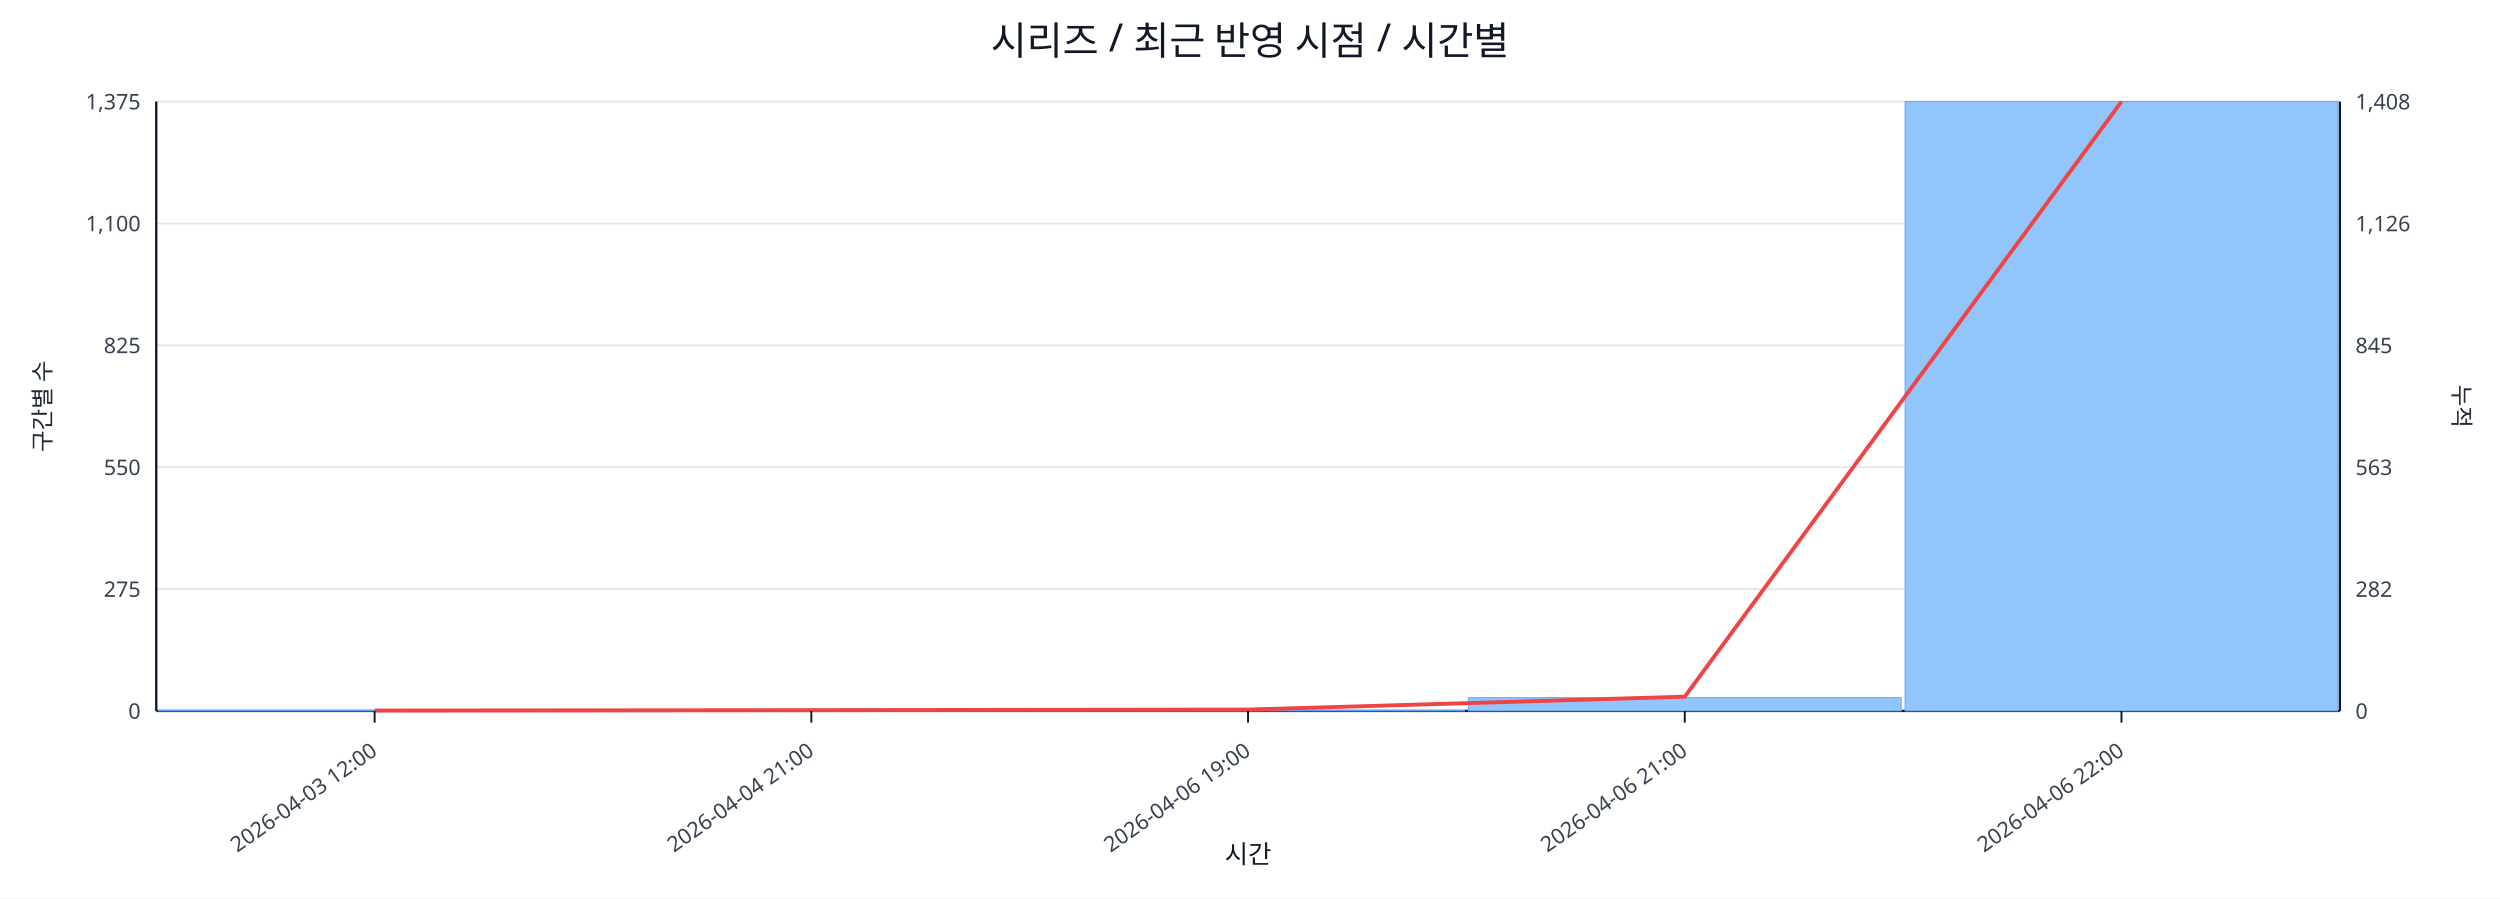
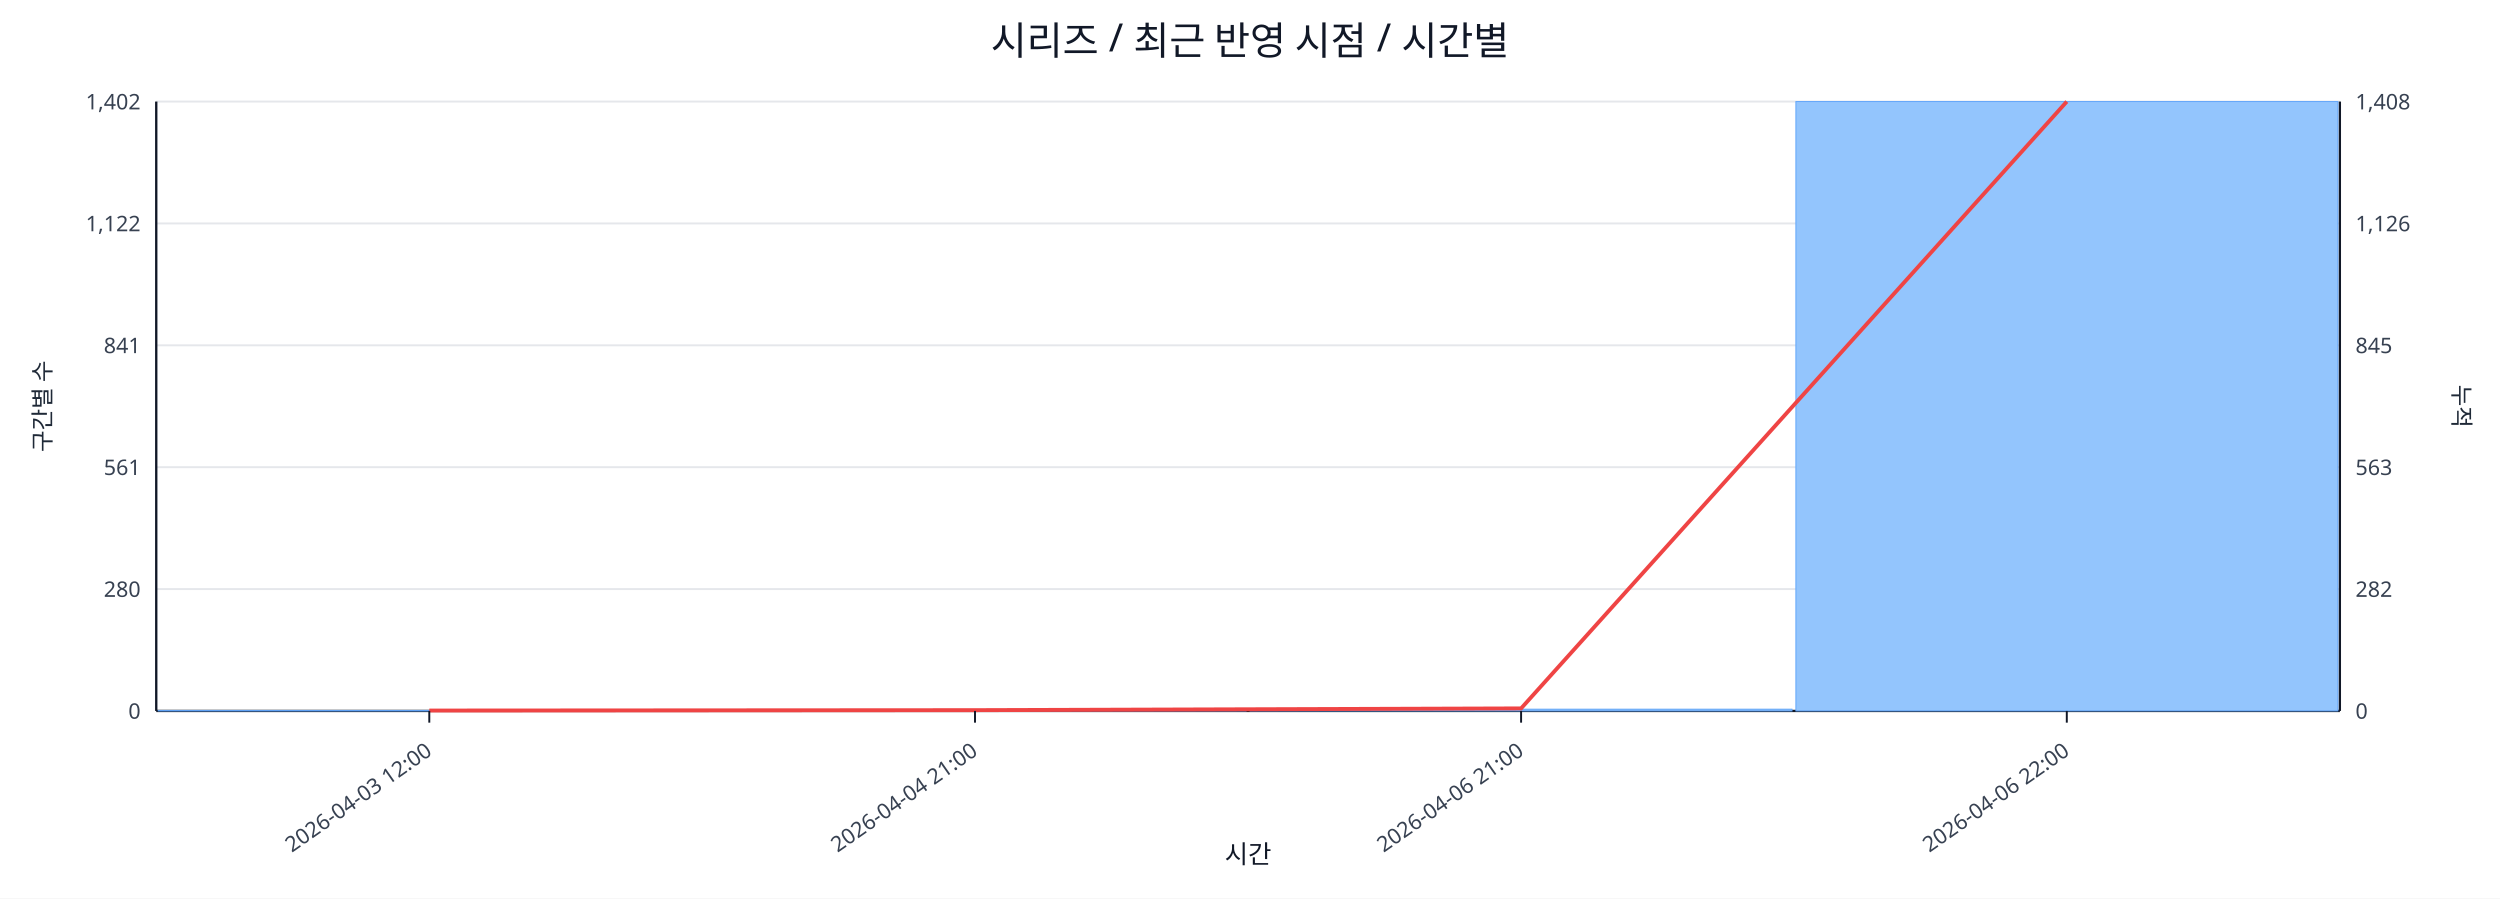
<svg xmlns="http://www.w3.org/2000/svg" width="1280" height="460" viewBox="0 0 1280 460">
  <rect x="0" y="0" width="100%" height="100%" fill="#ffffff" />
  <text x="640.0" y="28" font-size="20" text-anchor="middle" font-family="sans-serif" fill="#111827">시리즈 / 최근 반영 시점 / 시간별</text>
  <line x1="80.0" y1="52.0" x2="1198.0" y2="52.0" stroke="#e5e7eb" stroke-width="1" />
-   <text x="72.0" y="56.0" font-size="11" text-anchor="end" font-family="sans-serif" fill="#374151">1,375</text>
+   <text x="72.0" y="56.0" font-size="11" text-anchor="end" font-family="sans-serif" fill="#374151">1,402</text>
  <text x="1206.0" y="56.0" font-size="11" text-anchor="start" font-family="sans-serif" fill="#374151">1,408</text>
  <line x1="80.0" y1="114.4" x2="1198.0" y2="114.4" stroke="#e5e7eb" stroke-width="1" />
-   <text x="72.0" y="118.4" font-size="11" text-anchor="end" font-family="sans-serif" fill="#374151">1,100</text>
+   <text x="72.0" y="118.4" font-size="11" text-anchor="end" font-family="sans-serif" fill="#374151">1,122</text>
  <text x="1206.0" y="118.4" font-size="11" text-anchor="start" font-family="sans-serif" fill="#374151">1,126</text>
  <line x1="80.0" y1="176.8" x2="1198.0" y2="176.8" stroke="#e5e7eb" stroke-width="1" />
-   <text x="72.0" y="180.8" font-size="11" text-anchor="end" font-family="sans-serif" fill="#374151">825</text>
+   <text x="72.0" y="180.8" font-size="11" text-anchor="end" font-family="sans-serif" fill="#374151">841</text>
  <text x="1206.0" y="180.8" font-size="11" text-anchor="start" font-family="sans-serif" fill="#374151">845</text>
  <line x1="80.0" y1="239.2" x2="1198.0" y2="239.2" stroke="#e5e7eb" stroke-width="1" />
-   <text x="72.0" y="243.2" font-size="11" text-anchor="end" font-family="sans-serif" fill="#374151">550</text>
+   <text x="72.0" y="243.2" font-size="11" text-anchor="end" font-family="sans-serif" fill="#374151">561</text>
  <text x="1206.0" y="243.2" font-size="11" text-anchor="start" font-family="sans-serif" fill="#374151">563</text>
  <line x1="80.0" y1="301.6" x2="1198.0" y2="301.6" stroke="#e5e7eb" stroke-width="1" />
-   <text x="72.0" y="305.6" font-size="11" text-anchor="end" font-family="sans-serif" fill="#374151">275</text>
+   <text x="72.0" y="305.6" font-size="11" text-anchor="end" font-family="sans-serif" fill="#374151">280</text>
  <text x="1206.0" y="305.6" font-size="11" text-anchor="start" font-family="sans-serif" fill="#374151">282</text>
  <line x1="80.0" y1="364.0" x2="1198.0" y2="364.0" stroke="#e5e7eb" stroke-width="1" />
  <text x="72.0" y="368.0" font-size="11" text-anchor="end" font-family="sans-serif" fill="#374151">0</text>
  <text x="1206.0" y="368.0" font-size="11" text-anchor="start" font-family="sans-serif" fill="#374151">0</text>
  <line x1="80.0" y1="364.0" x2="1198.0" y2="364.0" stroke="#111827" stroke-width="1.2" />
  <line x1="80.0" y1="52.0" x2="80.0" y2="364.0" stroke="#111827" stroke-width="1.2" />
  <line x1="1198.0" y1="52.0" x2="1198.0" y2="364.0" stroke="#111827" stroke-width="1.2" />
-   <rect x="81.0" y="363.8" width="221.6" height="0.2" fill="#93c5fd" stroke="#60a5fa" stroke-width="0.5" />
-   <rect x="304.6" y="363.8" width="221.6" height="0.2" fill="#93c5fd" stroke="#60a5fa" stroke-width="0.5" />
-   <rect x="528.2" y="363.8" width="221.6" height="0.2" fill="#93c5fd" stroke="#60a5fa" stroke-width="0.5" />
-   <rect x="751.8" y="357.2" width="221.6" height="6.8" fill="#93c5fd" stroke="#60a5fa" stroke-width="0.5" />
-   <rect x="975.4" y="52.0" width="221.6" height="312.0" fill="#93c5fd" stroke="#60a5fa" stroke-width="0.5" />
-   <polyline fill="none" stroke="#ef4444" stroke-width="2" points="191.8,363.8 415.4,363.6 639.0,363.3 862.6,356.7 1086.2,52.0" />
-   <line x1="191.8" y1="364.0" x2="191.8" y2="370.0" stroke="#111827" stroke-width="1" />
-   <text x="193.8" y="386.0" font-size="11" text-anchor="end" transform="rotate(-35 193.8 386.0)" font-family="sans-serif" fill="#374151">2026-04-03 12:00</text>
-   <line x1="415.4" y1="364.0" x2="415.4" y2="370.0" stroke="#111827" stroke-width="1" />
-   <text x="417.4" y="386.0" font-size="11" text-anchor="end" transform="rotate(-35 417.4 386.0)" font-family="sans-serif" fill="#374151">2026-04-04 21:00</text>
-   <line x1="639.0" y1="364.0" x2="639.0" y2="370.0" stroke="#111827" stroke-width="1" />
-   <text x="641.0" y="386.0" font-size="11" text-anchor="end" transform="rotate(-35 641.0 386.0)" font-family="sans-serif" fill="#374151">2026-04-06 19:00</text>
-   <line x1="862.6" y1="364.0" x2="862.6" y2="370.0" stroke="#111827" stroke-width="1" />
-   <text x="864.6" y="386.0" font-size="11" text-anchor="end" transform="rotate(-35 864.6 386.0)" font-family="sans-serif" fill="#374151">2026-04-06 21:00</text>
-   <line x1="1086.2" y1="364.0" x2="1086.2" y2="370.0" stroke="#111827" stroke-width="1" />
-   <text x="1088.2" y="386.0" font-size="11" text-anchor="end" transform="rotate(-35 1088.2 386.0)" font-family="sans-serif" fill="#374151">2026-04-06 22:00</text>
+   <rect x="81.0" y="363.8" width="277.5" height="0.2" fill="#93c5fd" stroke="#60a5fa" stroke-width="0.5" />
+   <rect x="360.5" y="363.8" width="277.5" height="0.2" fill="#93c5fd" stroke="#60a5fa" stroke-width="0.5" />
+   <rect x="640.0" y="363.1" width="277.5" height="0.9" fill="#93c5fd" stroke="#60a5fa" stroke-width="0.5" />
+   <rect x="919.5" y="52.0" width="277.5" height="312.0" fill="#93c5fd" stroke="#60a5fa" stroke-width="0.5" />
+   <polyline fill="none" stroke="#ef4444" stroke-width="2" points="219.8,363.8 499.2,363.6 778.8,362.7 1058.2,52.0" />
+   <line x1="219.8" y1="364.0" x2="219.8" y2="370.0" stroke="#111827" stroke-width="1" />
+   <text x="221.8" y="386.0" font-size="11" text-anchor="end" transform="rotate(-35 221.8 386.0)" font-family="sans-serif" fill="#374151">2026-04-03 12:00</text>
+   <line x1="499.2" y1="364.0" x2="499.2" y2="370.0" stroke="#111827" stroke-width="1" />
+   <text x="501.2" y="386.0" font-size="11" text-anchor="end" transform="rotate(-35 501.2 386.0)" font-family="sans-serif" fill="#374151">2026-04-04 21:00</text>
+   <line x1="778.8" y1="364.0" x2="778.8" y2="370.0" stroke="#111827" stroke-width="1" />
+   <text x="780.8" y="386.0" font-size="11" text-anchor="end" transform="rotate(-35 780.8 386.0)" font-family="sans-serif" fill="#374151">2026-04-06 21:00</text>
+   <line x1="1058.2" y1="364.0" x2="1058.2" y2="370.0" stroke="#111827" stroke-width="1" />
+   <text x="1060.2" y="386.0" font-size="11" text-anchor="end" transform="rotate(-35 1060.2 386.0)" font-family="sans-serif" fill="#374151">2026-04-06 22:00</text>
  <text x="26" y="208.0" font-size="12" transform="rotate(-90 26 208.0)" text-anchor="middle" font-family="sans-serif" fill="#1f2937">구간별 수</text>
  <text x="1256.0" y="208.0" font-size="12" transform="rotate(90 1256.0 208.0)" text-anchor="middle" font-family="sans-serif" fill="#1f2937">누적</text>
  <text x="639.0" y="442.0" font-size="13" text-anchor="middle" font-family="sans-serif" fill="#111827">시간</text>
</svg>
